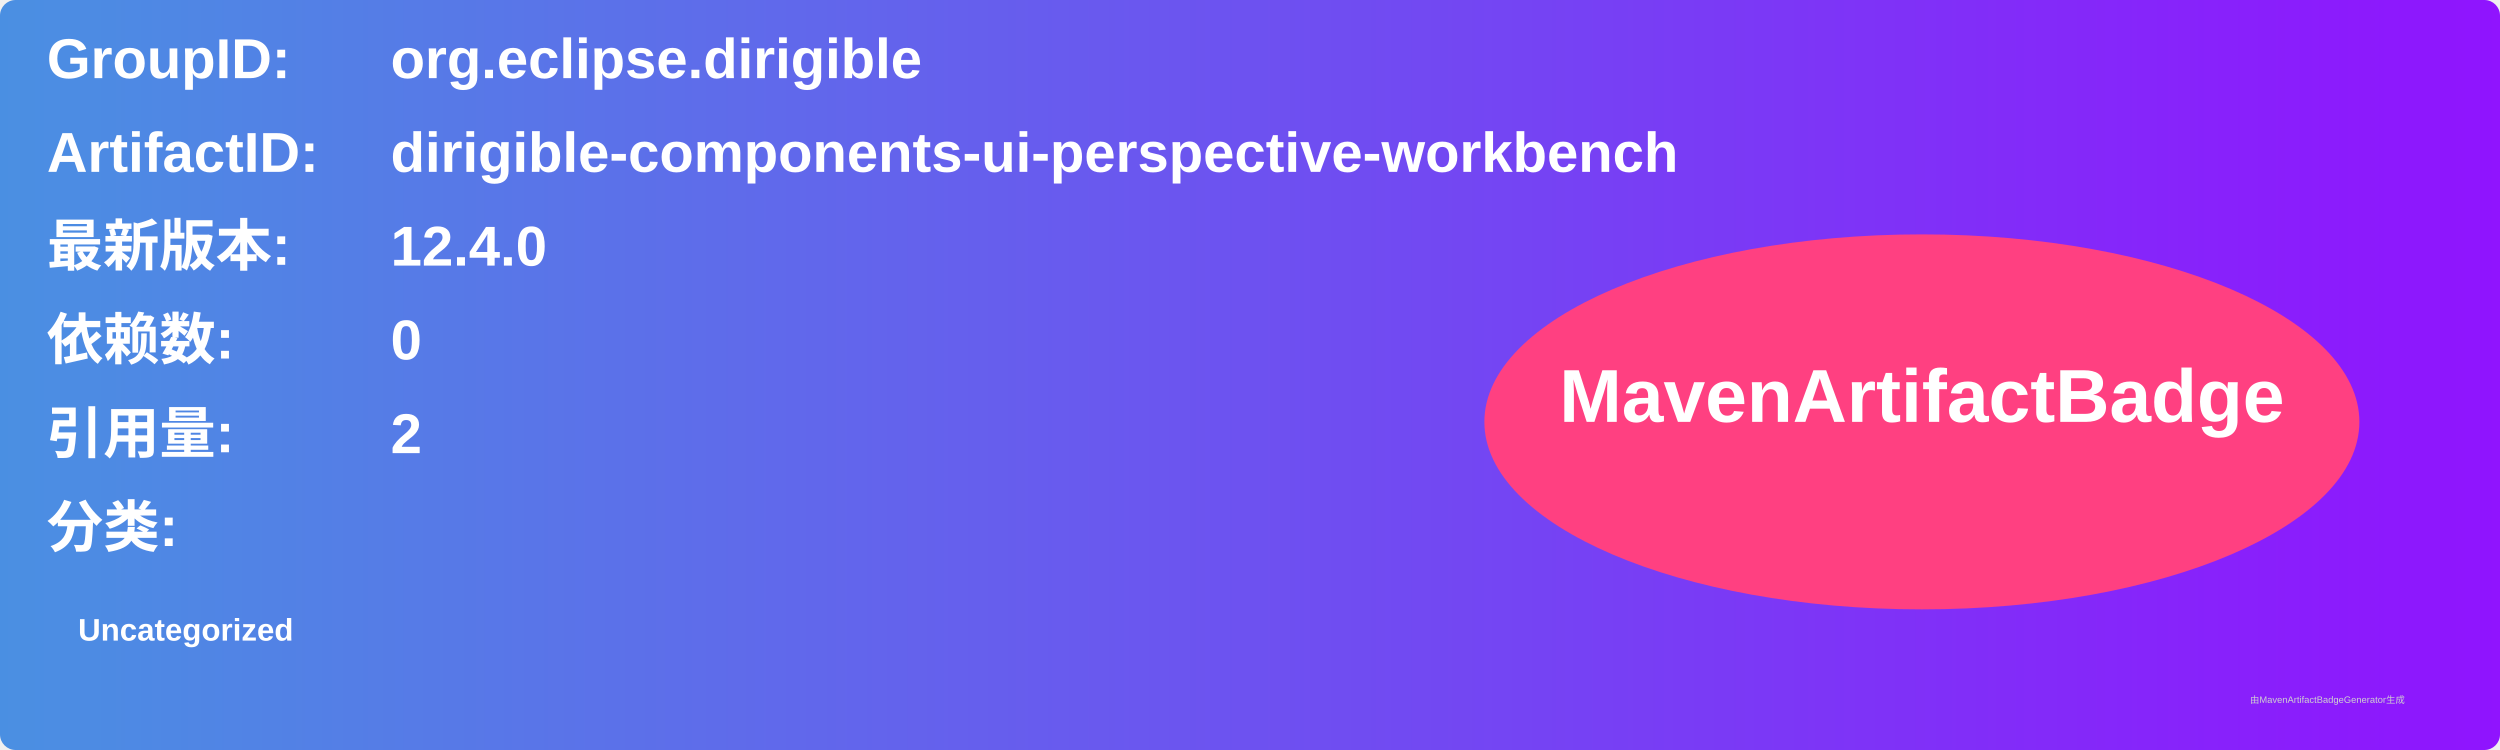
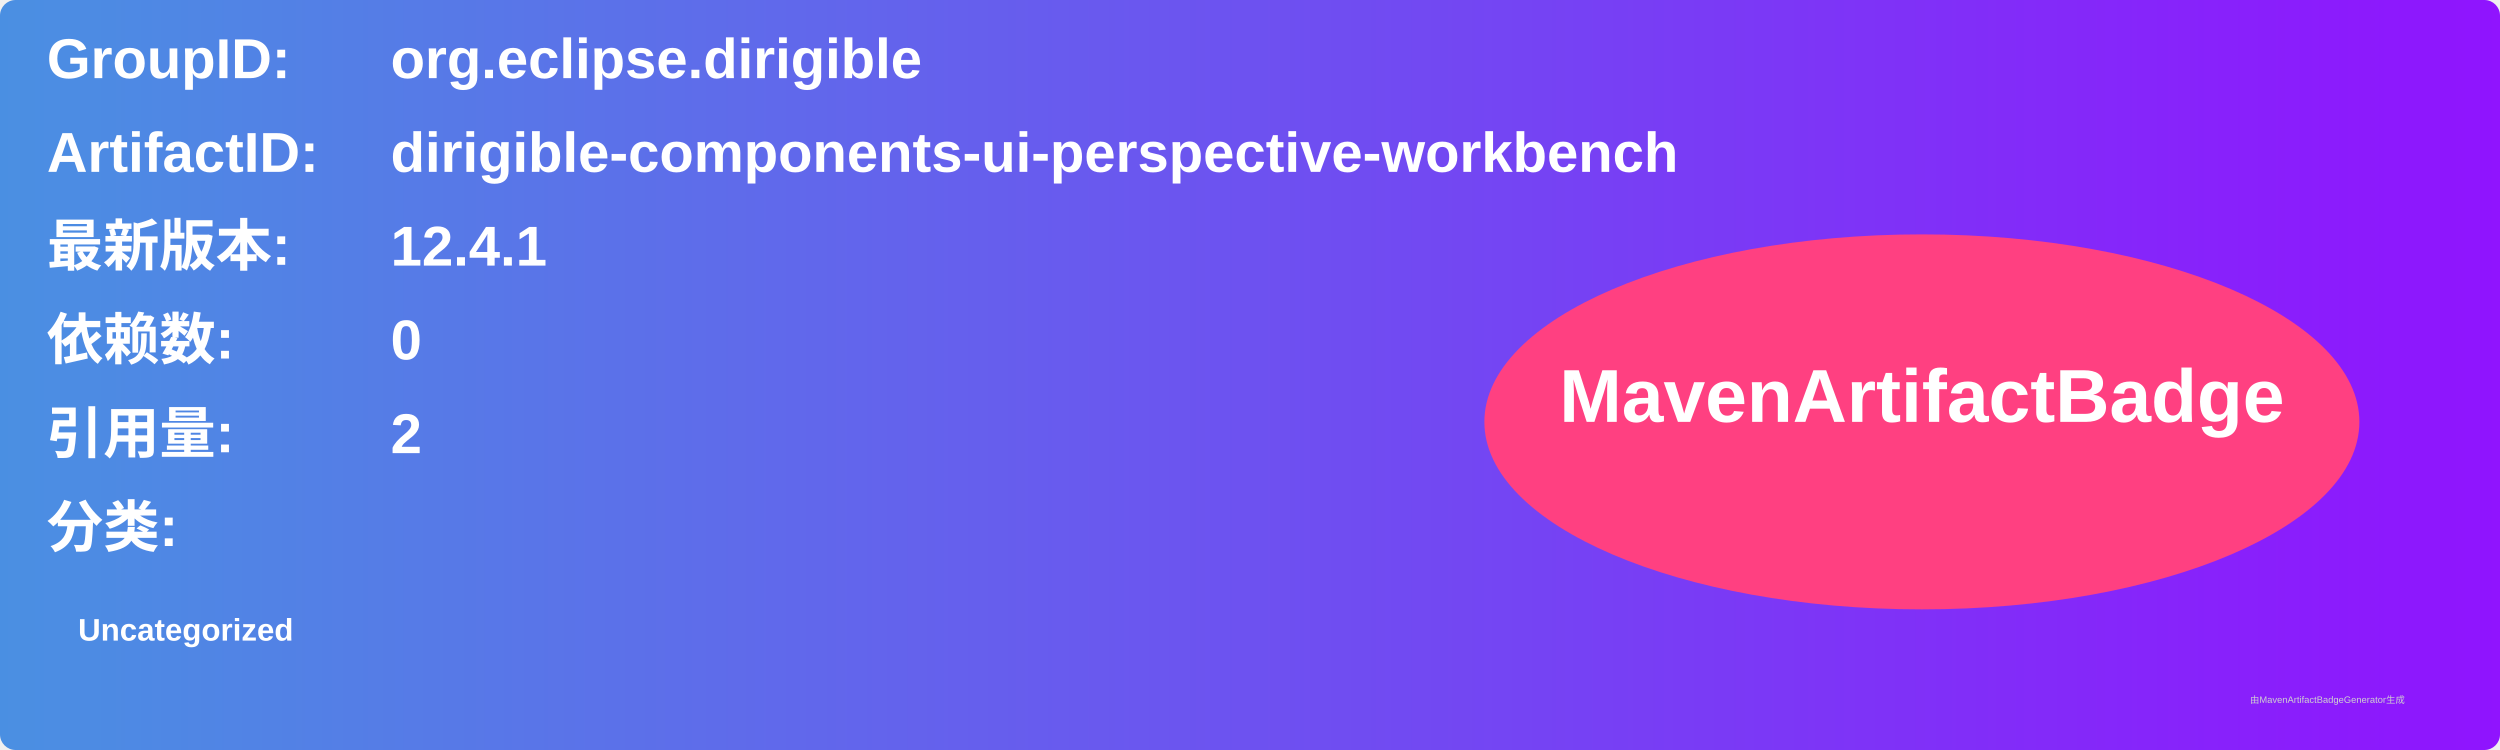
<svg xmlns="http://www.w3.org/2000/svg" width="800" height="240" viewBox="0 0 800 240">
  <linearGradient id="grad" x1="0%" y1="0%" x2="100%" y2="0%">
    <stop offset="0%" stop-color="#4a90e2" />
    <stop offset="100%" stop-color="#9013fe" />
  </linearGradient>
  <rect width="100%" height="100%" rx="5" ry="5" fill="url(#grad)" />
  <g transform="translate(15, 15)">
    <text x="0" y="10" font-family="Arial" font-size="18" fill="white" font-weight="bold" width="260">GroupID:</text>
    <text x="110" y="10" font-family="Arial" font-size="18" fill="white" font-weight="bold" width="460">org.eclipse.dirigible</text>
    <text x="0" y="40" font-family="Arial" font-size="18" fill="white" font-weight="bold" width="260">ArtifactID:</text>
    <text x="110" y="40" font-family="Arial" font-size="18" fill="white" font-weight="bold" width="460">dirigible-components-ui-perspective-workbench</text>
    <text x="0" y="70" font-family="Arial" font-size="18" fill="white" font-weight="bold">最新版本:</text>
    <text x="110" y="70" font-family="Arial" font-size="18" fill="white" font-weight="bold">
-       <tspan font-weight="bold">12.4.0</tspan>
+       <tspan font-weight="bold">12.4.1</tspan>
    </text>
    <text x="0" y="100" font-family="Arial" font-size="18" fill="white" font-weight="bold">依赖数: </text>
    <text x="110" y="100" font-family="Arial" font-size="18" fill="white">
      <tspan font-weight="bold">0</tspan>
    </text>
    <text x="0" y="130" font-family="Arial" font-size="18" fill="white" font-weight="bold">引用量: </text>
    <text x="110" y="130" font-family="Arial" font-size="18" fill="white">
      <tspan font-weight="bold">2</tspan>
    </text>
    <text x="0" y="160" font-family="Arial" font-size="18" fill="white" font-weight="bold">分类:</text>
    <text x="10" y="190" font-family="Arial" font-size="10" fill="white">
      <tspan font-weight="bold">Uncategorized</tspan>
    </text>
    <ellipse cx="600" cy="120" rx="140" ry="60" fill="#ff4081" />
    <text x="600" y="120" text-anchor="middle" font-family="Arial" font-size="24" fill="white" font-weight="bold">MavenArtifactBadge</text>
  </g>
  <text x="720" y="225" font-family="Arial" font-size="3" fill="#d0d0d0">由MavenArtifactBadgeGenerator生成</text>
</svg>
